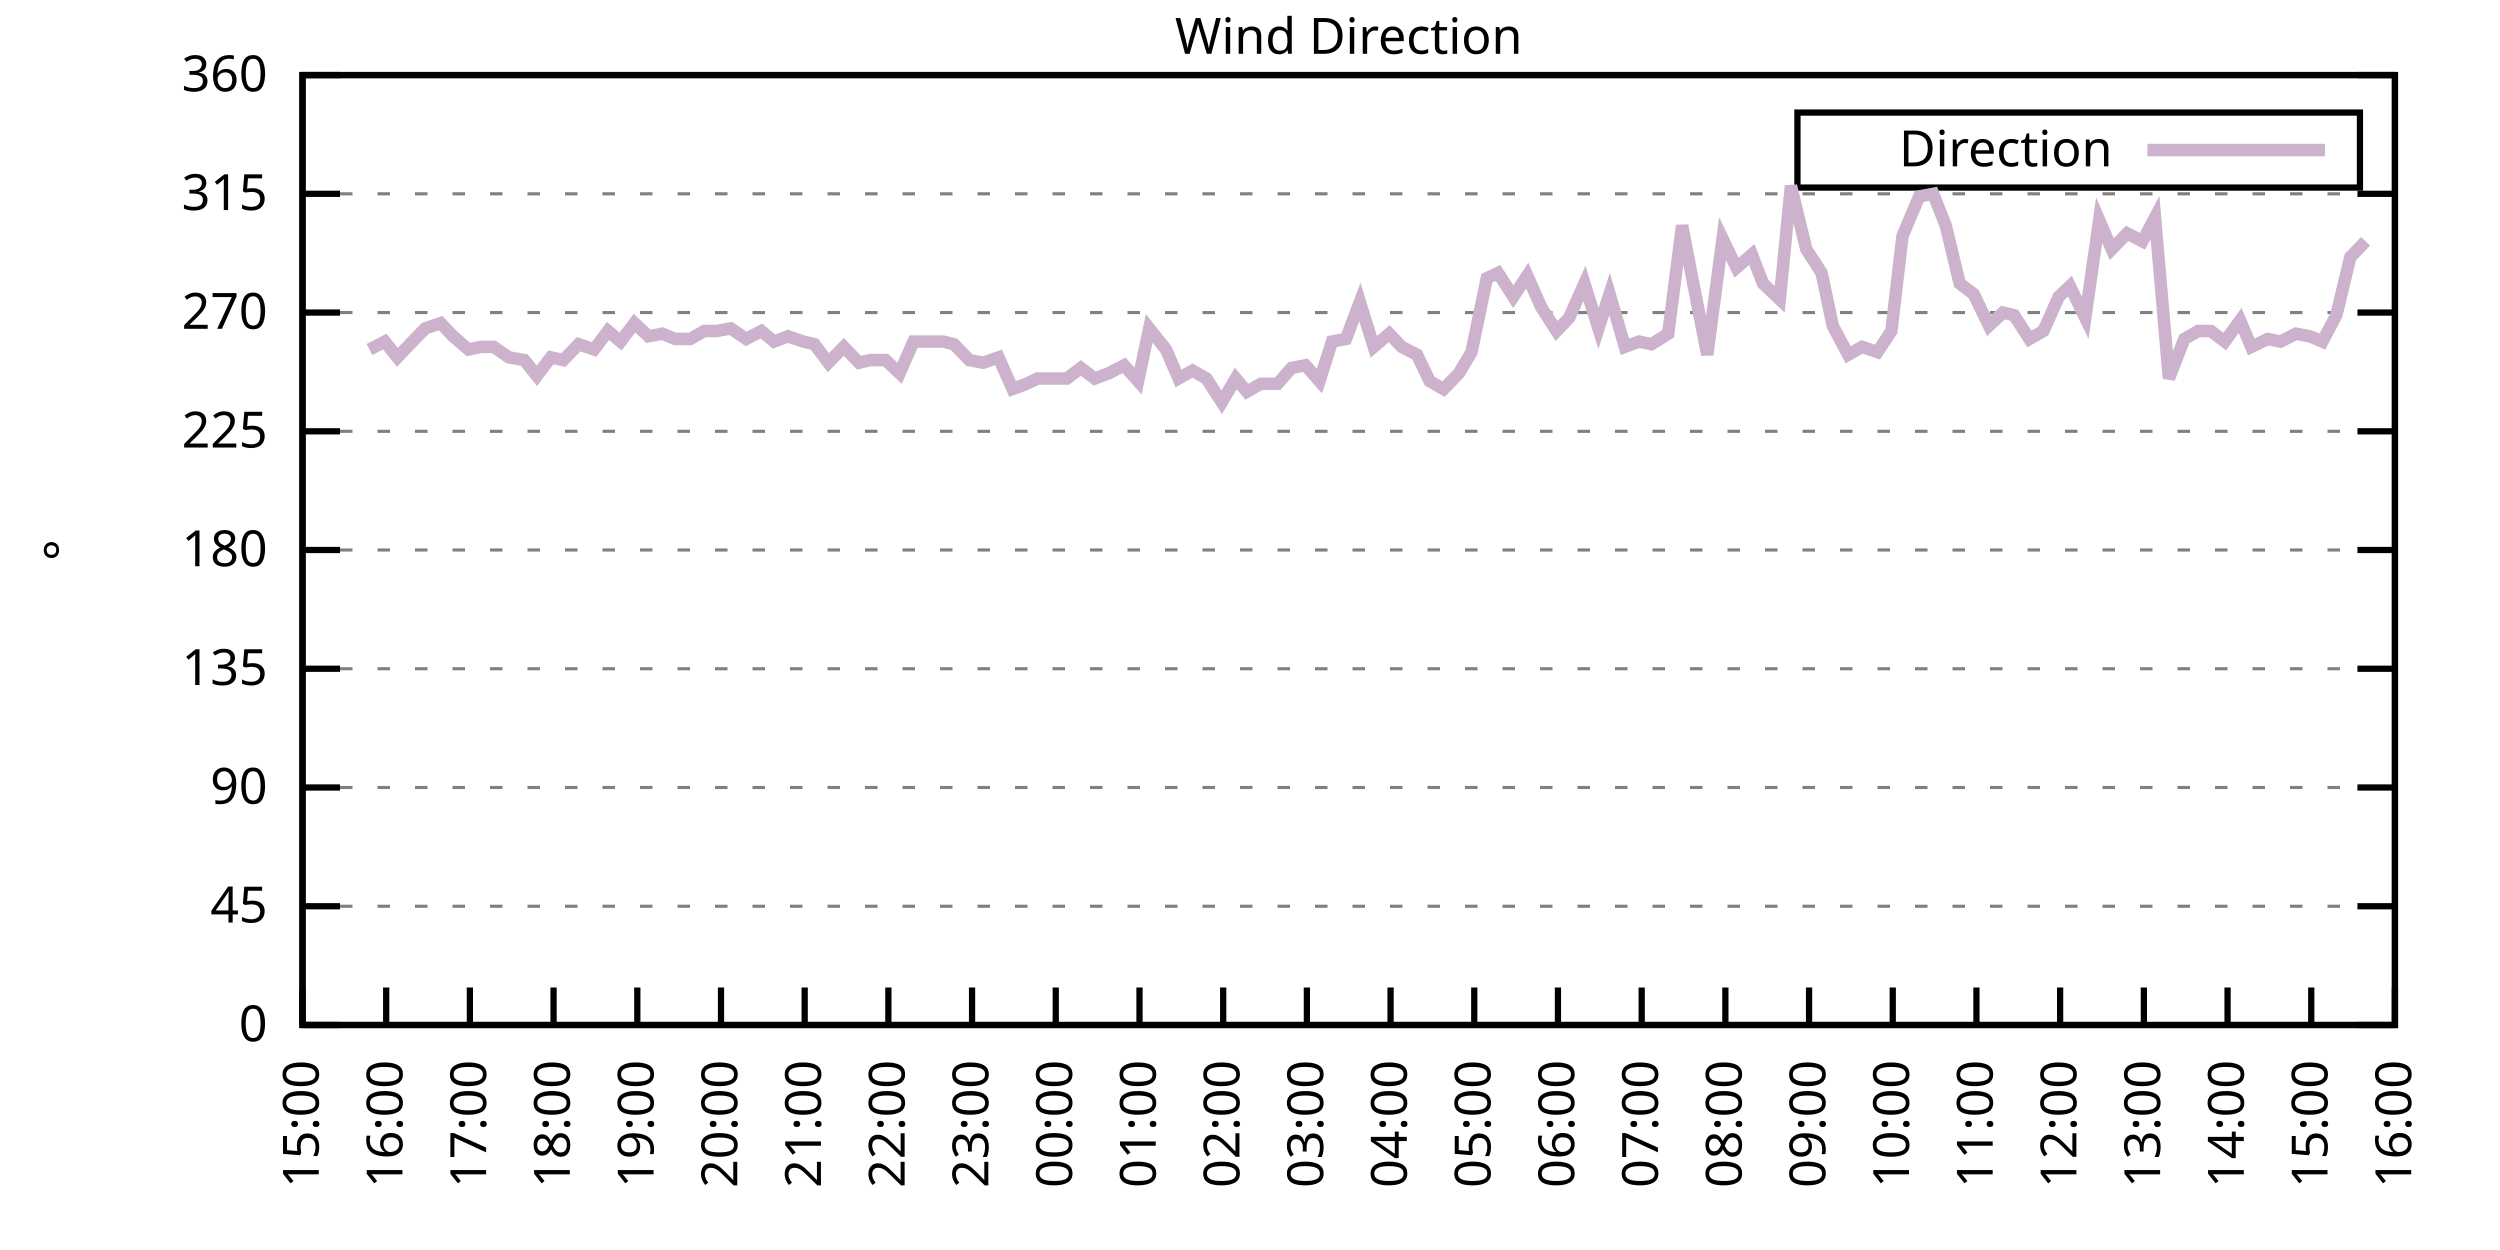
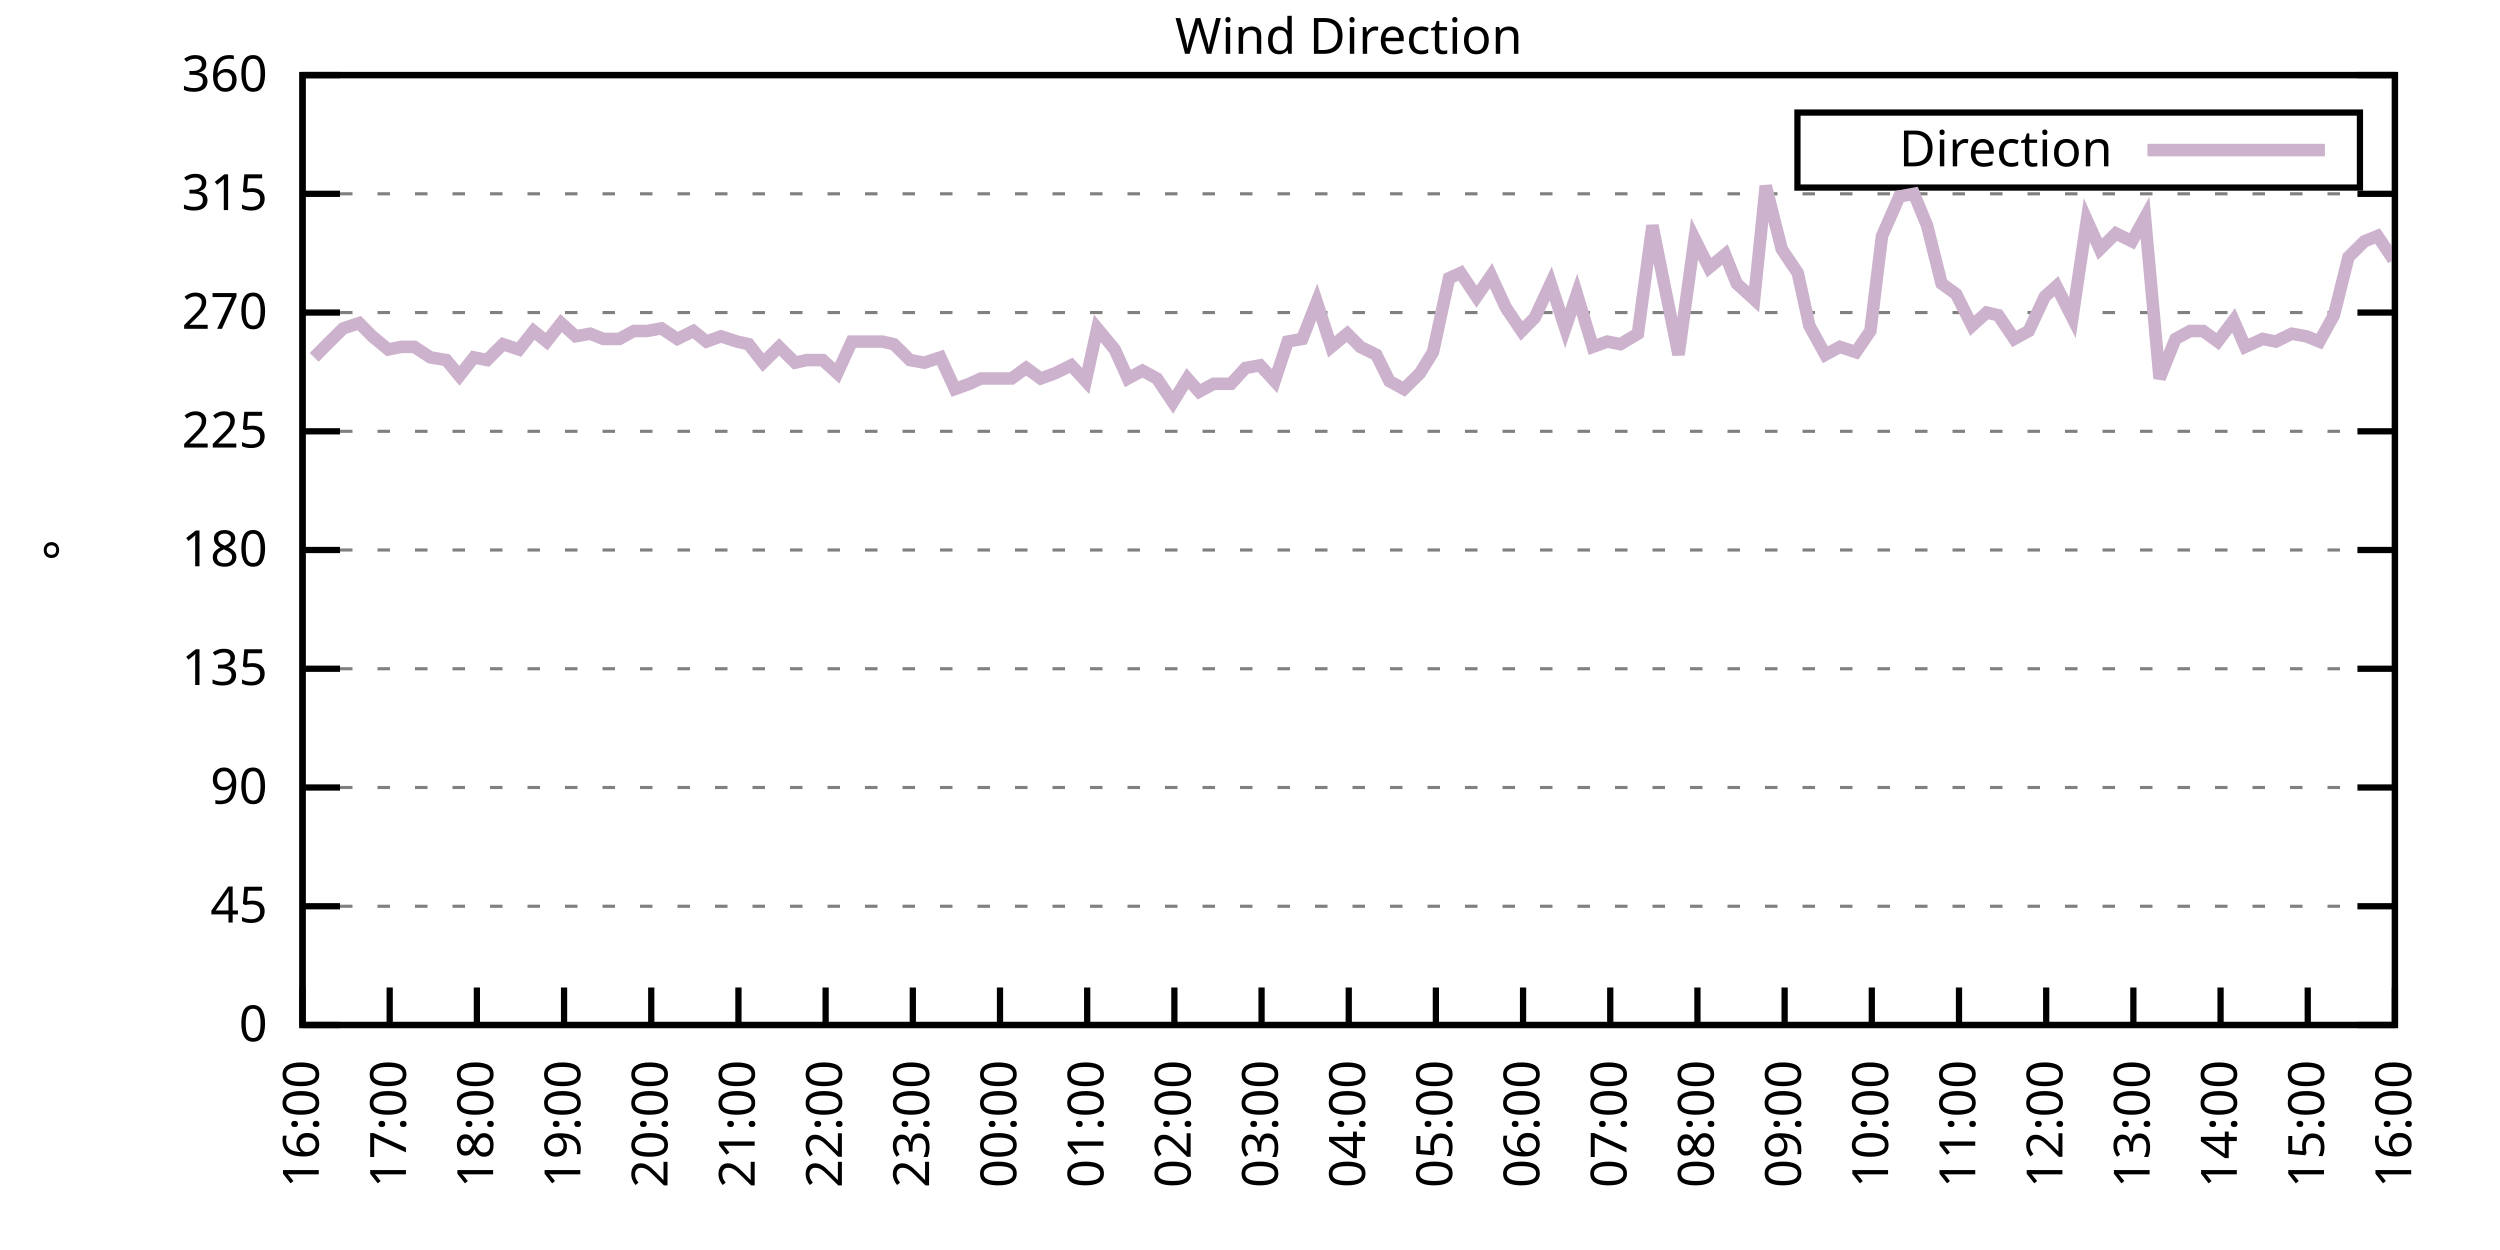
<svg xmlns="http://www.w3.org/2000/svg" xmlns:xlink="http://www.w3.org/1999/xlink" width="400" height="200" viewBox="0 0 400 200">
  <g id="gnuplot_canvas">
    <rect x="0" y="0" width="400" height="200" fill="none" />
    <defs>
      <circle id="gpDot" r="0.5" stroke-width="0.5" stroke="currentColor" />
      <path id="gpPt0" stroke-width="0.333" stroke="currentColor" d="M-1,0 h2 M0,-1 v2" />
      <path id="gpPt1" stroke-width="0.333" stroke="currentColor" d="M-1,-1 L1,1 M1,-1 L-1,1" />
      <path id="gpPt2" stroke-width="0.333" stroke="currentColor" d="M-1,0 L1,0 M0,-1 L0,1 M-1,-1 L1,1 M-1,1 L1,-1" />
      <rect id="gpPt3" stroke-width="0.333" stroke="currentColor" x="-1" y="-1" width="2" height="2" />
      <rect id="gpPt4" stroke-width="0.333" stroke="currentColor" fill="currentColor" x="-1" y="-1" width="2" height="2" />
      <circle id="gpPt5" stroke-width="0.333" stroke="currentColor" cx="0" cy="0" r="1" />
      <use xlink:href="#gpPt5" id="gpPt6" fill="currentColor" stroke="none" />
      <path id="gpPt7" stroke-width="0.333" stroke="currentColor" d="M0,-1.33 L-1.33,0.67 L1.33,0.67 z" />
      <use xlink:href="#gpPt7" id="gpPt8" fill="currentColor" stroke="none" />
      <use xlink:href="#gpPt7" id="gpPt9" stroke="currentColor" transform="rotate(180)" />
      <use xlink:href="#gpPt9" id="gpPt10" fill="currentColor" stroke="none" />
      <use xlink:href="#gpPt3" id="gpPt11" stroke="currentColor" transform="rotate(45)" />
      <use xlink:href="#gpPt11" id="gpPt12" fill="currentColor" stroke="none" />
      <path id="gpPt13" stroke-width="0.333" stroke="currentColor" d="M0,1.330 L1.265,0.411 L0.782,-1.067 L-0.782,-1.076 L-1.265,0.411 z" />
      <use xlink:href="#gpPt13" id="gpPt14" fill="currentColor" stroke="none" />
      <filter id="textbox" filterUnits="objectBoundingBox" x="0" y="0" height="1" width="1">
        <feFlood flood-color="white" flood-opacity="1" result="bgnd" />
        <feComposite in="SourceGraphic" in2="bgnd" operator="atop" />
      </filter>
      <filter id="greybox" filterUnits="objectBoundingBox" x="0" y="0" height="1" width="1">
        <feFlood flood-color="lightgrey" flood-opacity="1" result="grey" />
        <feComposite in="SourceGraphic" in2="grey" operator="atop" />
      </filter>
    </defs>
    <g fill="none" color="white" stroke="currentColor" stroke-width="1.00" stroke-linecap="butt" stroke-linejoin="miter">
</g>
    <g fill="none" color="black" stroke="currentColor" stroke-width="1.00" stroke-linecap="butt" stroke-linejoin="miter">
      <g stroke="none" shape-rendering="crispEdges">
        <polygon fill="rgb(255, 255, 255)" points="48.40,164.00 383.18,164.00 383.18,12.02 48.40,12.02 " />
      </g>
    </g>
    <g fill="none" color="black" stroke="currentColor" stroke-width="1.00" stroke-linecap="butt" stroke-linejoin="miter">
</g>
    <g fill="none" color="black" stroke="black" stroke-width="0.50" stroke-linecap="butt" stroke-linejoin="miter">
</g>
    <g fill="none" color="gray" stroke="currentColor" stroke-width="0.50" stroke-linecap="butt" stroke-linejoin="miter">
      <path stroke="gray" stroke-dasharray="2,4" class="gridline" d="M48.40,164.00 L383.19,164.00  " />
    </g>
    <g fill="none" color="gray" stroke="gray" stroke-width="1.00" stroke-linecap="butt" stroke-linejoin="miter">
</g>
    <g fill="none" color="black" stroke="currentColor" stroke-width="1.00" stroke-linecap="butt" stroke-linejoin="miter">
      <path stroke="black" d="M48.40,164.00 L54.40,164.00 M383.19,164.00 L377.19,164.00  " />
      <g transform="translate(42.80,166.60)" stroke="none" fill="black" font-family="Sans" font-size="8.00" text-anchor="end">
        <text>
          <tspan font-family="Sans"> 0</tspan>
        </text>
      </g>
    </g>
    <g fill="none" color="black" stroke="currentColor" stroke-width="1.00" stroke-linecap="butt" stroke-linejoin="miter">
</g>
    <g fill="none" color="black" stroke="black" stroke-width="0.50" stroke-linecap="butt" stroke-linejoin="miter">
</g>
    <g fill="none" color="gray" stroke="currentColor" stroke-width="0.50" stroke-linecap="butt" stroke-linejoin="miter">
      <path stroke="gray" stroke-dasharray="2,4" class="gridline" d="M48.40,145.00 L383.19,145.00  " />
    </g>
    <g fill="none" color="gray" stroke="gray" stroke-width="1.00" stroke-linecap="butt" stroke-linejoin="miter">
</g>
    <g fill="none" color="black" stroke="currentColor" stroke-width="1.00" stroke-linecap="butt" stroke-linejoin="miter">
      <path stroke="black" d="M48.40,145.00 L54.40,145.00 M383.19,145.00 L377.19,145.00  " />
      <g transform="translate(42.80,147.60)" stroke="none" fill="black" font-family="Sans" font-size="8.00" text-anchor="end">
        <text>
          <tspan font-family="Sans"> 45</tspan>
        </text>
      </g>
    </g>
    <g fill="none" color="black" stroke="currentColor" stroke-width="1.00" stroke-linecap="butt" stroke-linejoin="miter">
</g>
    <g fill="none" color="black" stroke="black" stroke-width="0.50" stroke-linecap="butt" stroke-linejoin="miter">
</g>
    <g fill="none" color="gray" stroke="currentColor" stroke-width="0.50" stroke-linecap="butt" stroke-linejoin="miter">
      <path stroke="gray" stroke-dasharray="2,4" class="gridline" d="M48.40,126.00 L383.19,126.00  " />
    </g>
    <g fill="none" color="gray" stroke="gray" stroke-width="1.00" stroke-linecap="butt" stroke-linejoin="miter">
</g>
    <g fill="none" color="black" stroke="currentColor" stroke-width="1.00" stroke-linecap="butt" stroke-linejoin="miter">
      <path stroke="black" d="M48.40,126.00 L54.40,126.00 M383.19,126.00 L377.19,126.00  " />
      <g transform="translate(42.80,128.60)" stroke="none" fill="black" font-family="Sans" font-size="8.00" text-anchor="end">
        <text>
          <tspan font-family="Sans"> 90</tspan>
        </text>
      </g>
    </g>
    <g fill="none" color="black" stroke="currentColor" stroke-width="1.00" stroke-linecap="butt" stroke-linejoin="miter">
</g>
    <g fill="none" color="black" stroke="black" stroke-width="0.50" stroke-linecap="butt" stroke-linejoin="miter">
</g>
    <g fill="none" color="gray" stroke="currentColor" stroke-width="0.50" stroke-linecap="butt" stroke-linejoin="miter">
      <path stroke="gray" stroke-dasharray="2,4" class="gridline" d="M48.40,107.00 L383.19,107.00  " />
    </g>
    <g fill="none" color="gray" stroke="gray" stroke-width="1.00" stroke-linecap="butt" stroke-linejoin="miter">
</g>
    <g fill="none" color="black" stroke="currentColor" stroke-width="1.00" stroke-linecap="butt" stroke-linejoin="miter">
      <path stroke="black" d="M48.40,107.00 L54.40,107.00 M383.19,107.00 L377.19,107.00  " />
      <g transform="translate(42.80,109.60)" stroke="none" fill="black" font-family="Sans" font-size="8.00" text-anchor="end">
        <text>
          <tspan font-family="Sans"> 135</tspan>
        </text>
      </g>
    </g>
    <g fill="none" color="black" stroke="currentColor" stroke-width="1.00" stroke-linecap="butt" stroke-linejoin="miter">
</g>
    <g fill="none" color="black" stroke="black" stroke-width="0.50" stroke-linecap="butt" stroke-linejoin="miter">
</g>
    <g fill="none" color="gray" stroke="currentColor" stroke-width="0.50" stroke-linecap="butt" stroke-linejoin="miter">
      <path stroke="gray" stroke-dasharray="2,4" class="gridline" d="M48.40,88.00 L383.19,88.00  " />
    </g>
    <g fill="none" color="gray" stroke="gray" stroke-width="1.00" stroke-linecap="butt" stroke-linejoin="miter">
</g>
    <g fill="none" color="black" stroke="currentColor" stroke-width="1.00" stroke-linecap="butt" stroke-linejoin="miter">
      <path stroke="black" d="M48.40,88.00 L54.40,88.00 M383.19,88.00 L377.19,88.00  " />
      <g transform="translate(42.80,90.60)" stroke="none" fill="black" font-family="Sans" font-size="8.00" text-anchor="end">
        <text>
          <tspan font-family="Sans"> 180</tspan>
        </text>
      </g>
    </g>
    <g fill="none" color="black" stroke="currentColor" stroke-width="1.00" stroke-linecap="butt" stroke-linejoin="miter">
</g>
    <g fill="none" color="black" stroke="black" stroke-width="0.50" stroke-linecap="butt" stroke-linejoin="miter">
</g>
    <g fill="none" color="gray" stroke="currentColor" stroke-width="0.50" stroke-linecap="butt" stroke-linejoin="miter">
      <path stroke="gray" stroke-dasharray="2,4" class="gridline" d="M48.40,69.01 L383.19,69.01  " />
    </g>
    <g fill="none" color="gray" stroke="gray" stroke-width="1.00" stroke-linecap="butt" stroke-linejoin="miter">
</g>
    <g fill="none" color="black" stroke="currentColor" stroke-width="1.00" stroke-linecap="butt" stroke-linejoin="miter">
      <path stroke="black" d="M48.40,69.01 L54.40,69.01 M383.19,69.01 L377.19,69.01  " />
      <g transform="translate(42.80,71.61)" stroke="none" fill="black" font-family="Sans" font-size="8.00" text-anchor="end">
        <text>
          <tspan font-family="Sans"> 225</tspan>
        </text>
      </g>
    </g>
    <g fill="none" color="black" stroke="currentColor" stroke-width="1.00" stroke-linecap="butt" stroke-linejoin="miter">
</g>
    <g fill="none" color="black" stroke="black" stroke-width="0.50" stroke-linecap="butt" stroke-linejoin="miter">
</g>
    <g fill="none" color="gray" stroke="currentColor" stroke-width="0.50" stroke-linecap="butt" stroke-linejoin="miter">
      <path stroke="gray" stroke-dasharray="2,4" class="gridline" d="M48.40,50.01 L383.19,50.01  " />
    </g>
    <g fill="none" color="gray" stroke="gray" stroke-width="1.00" stroke-linecap="butt" stroke-linejoin="miter">
</g>
    <g fill="none" color="black" stroke="currentColor" stroke-width="1.00" stroke-linecap="butt" stroke-linejoin="miter">
      <path stroke="black" d="M48.40,50.01 L54.40,50.01 M383.19,50.01 L377.19,50.01  " />
      <g transform="translate(42.80,52.61)" stroke="none" fill="black" font-family="Sans" font-size="8.00" text-anchor="end">
        <text>
          <tspan font-family="Sans"> 270</tspan>
        </text>
      </g>
    </g>
    <g fill="none" color="black" stroke="currentColor" stroke-width="1.00" stroke-linecap="butt" stroke-linejoin="miter">
</g>
    <g fill="none" color="black" stroke="black" stroke-width="0.50" stroke-linecap="butt" stroke-linejoin="miter">
</g>
    <g fill="none" color="gray" stroke="currentColor" stroke-width="0.50" stroke-linecap="butt" stroke-linejoin="miter">
      <path stroke="gray" stroke-dasharray="2,4" class="gridline" d="M48.40,31.01 L383.19,31.01  " />
    </g>
    <g fill="none" color="gray" stroke="gray" stroke-width="1.00" stroke-linecap="butt" stroke-linejoin="miter">
</g>
    <g fill="none" color="black" stroke="currentColor" stroke-width="1.00" stroke-linecap="butt" stroke-linejoin="miter">
      <path stroke="black" d="M48.40,31.01 L54.40,31.01 M383.19,31.01 L377.19,31.01  " />
      <g transform="translate(42.80,33.61)" stroke="none" fill="black" font-family="Sans" font-size="8.00" text-anchor="end">
        <text>
          <tspan font-family="Sans"> 315</tspan>
        </text>
      </g>
    </g>
    <g fill="none" color="black" stroke="currentColor" stroke-width="1.00" stroke-linecap="butt" stroke-linejoin="miter">
</g>
    <g fill="none" color="black" stroke="black" stroke-width="0.50" stroke-linecap="butt" stroke-linejoin="miter">
</g>
    <g fill="none" color="gray" stroke="currentColor" stroke-width="0.50" stroke-linecap="butt" stroke-linejoin="miter">
      <path stroke="gray" stroke-dasharray="2,4" class="gridline" d="M48.40,12.01 L383.19,12.01  " />
    </g>
    <g fill="none" color="gray" stroke="gray" stroke-width="1.00" stroke-linecap="butt" stroke-linejoin="miter">
</g>
    <g fill="none" color="black" stroke="currentColor" stroke-width="1.00" stroke-linecap="butt" stroke-linejoin="miter">
      <path stroke="black" d="M48.40,12.01 L54.40,12.01 M383.19,12.01 L377.19,12.01  " />
      <g transform="translate(42.80,14.61)" stroke="none" fill="black" font-family="Sans" font-size="8.00" text-anchor="end">
        <text>
          <tspan font-family="Sans"> 360</tspan>
        </text>
      </g>
    </g>
    <g fill="none" color="black" stroke="currentColor" stroke-width="1.00" stroke-linecap="butt" stroke-linejoin="miter">
      <path stroke="black" d="M48.40,164.00 L48.40,158.00  " />
      <g transform="translate(51.00,169.60) rotate(270.00)" stroke="none" fill="black" font-family="Sans" font-size="8.00" text-anchor="end">
        <text>
-           <tspan font-family="Sans">15:00</tspan>
-         </text>
-       </g>
-     </g>
-     <g fill="none" color="black" stroke="currentColor" stroke-width="1.00" stroke-linecap="butt" stroke-linejoin="miter">
-       <path stroke="black" d="M61.79,164.00 L61.79,158.00  " />
-       <g transform="translate(64.39,169.60) rotate(270.00)" stroke="none" fill="black" font-family="Sans" font-size="8.00" text-anchor="end">
-         <text>
          <tspan font-family="Sans">16:00</tspan>
        </text>
      </g>
    </g>
    <g fill="none" color="black" stroke="currentColor" stroke-width="1.00" stroke-linecap="butt" stroke-linejoin="miter">
-       <path stroke="black" d="M75.18,164.00 L75.18,158.00  " />
-       <g transform="translate(77.78,169.60) rotate(270.00)" stroke="none" fill="black" font-family="Sans" font-size="8.00" text-anchor="end">
+       <path stroke="black" d="M62.35,164.00 L62.35,158.00  " />
+       <g transform="translate(64.95,169.60) rotate(270.00)" stroke="none" fill="black" font-family="Sans" font-size="8.00" text-anchor="end">
        <text>
          <tspan font-family="Sans">17:00</tspan>
        </text>
      </g>
    </g>
    <g fill="none" color="black" stroke="currentColor" stroke-width="1.00" stroke-linecap="butt" stroke-linejoin="miter">
-       <path stroke="black" d="M88.57,164.00 L88.57,158.00  " />
-       <g transform="translate(91.17,169.60) rotate(270.00)" stroke="none" fill="black" font-family="Sans" font-size="8.00" text-anchor="end">
+       <path stroke="black" d="M76.30,164.00 L76.30,158.00  " />
+       <g transform="translate(78.90,169.60) rotate(270.00)" stroke="none" fill="black" font-family="Sans" font-size="8.00" text-anchor="end">
        <text>
          <tspan font-family="Sans">18:00</tspan>
        </text>
      </g>
    </g>
    <g fill="none" color="black" stroke="currentColor" stroke-width="1.00" stroke-linecap="butt" stroke-linejoin="miter">
-       <path stroke="black" d="M101.97,164.00 L101.97,158.00  " />
-       <g transform="translate(104.57,169.60) rotate(270.00)" stroke="none" fill="black" font-family="Sans" font-size="8.00" text-anchor="end">
+       <path stroke="black" d="M90.25,164.00 L90.25,158.00  " />
+       <g transform="translate(92.85,169.60) rotate(270.00)" stroke="none" fill="black" font-family="Sans" font-size="8.00" text-anchor="end">
        <text>
          <tspan font-family="Sans">19:00</tspan>
        </text>
      </g>
    </g>
    <g fill="none" color="black" stroke="currentColor" stroke-width="1.00" stroke-linecap="butt" stroke-linejoin="miter">
-       <path stroke="black" d="M115.36,164.00 L115.36,158.00  " />
-       <g transform="translate(117.96,169.60) rotate(270.00)" stroke="none" fill="black" font-family="Sans" font-size="8.00" text-anchor="end">
+       <path stroke="black" d="M104.20,164.00 L104.20,158.00  " />
+       <g transform="translate(106.80,169.60) rotate(270.00)" stroke="none" fill="black" font-family="Sans" font-size="8.00" text-anchor="end">
        <text>
          <tspan font-family="Sans">20:00</tspan>
        </text>
      </g>
    </g>
    <g fill="none" color="black" stroke="currentColor" stroke-width="1.00" stroke-linecap="butt" stroke-linejoin="miter">
-       <path stroke="black" d="M128.75,164.00 L128.75,158.00  " />
-       <g transform="translate(131.35,169.60) rotate(270.00)" stroke="none" fill="black" font-family="Sans" font-size="8.00" text-anchor="end">
+       <path stroke="black" d="M118.15,164.00 L118.15,158.00  " />
+       <g transform="translate(120.75,169.60) rotate(270.00)" stroke="none" fill="black" font-family="Sans" font-size="8.00" text-anchor="end">
        <text>
          <tspan font-family="Sans">21:00</tspan>
        </text>
      </g>
    </g>
    <g fill="none" color="black" stroke="currentColor" stroke-width="1.00" stroke-linecap="butt" stroke-linejoin="miter">
-       <path stroke="black" d="M142.14,164.00 L142.14,158.00  " />
-       <g transform="translate(144.74,169.60) rotate(270.00)" stroke="none" fill="black" font-family="Sans" font-size="8.00" text-anchor="end">
+       <path stroke="black" d="M132.10,164.00 L132.10,158.00  " />
+       <g transform="translate(134.70,169.60) rotate(270.00)" stroke="none" fill="black" font-family="Sans" font-size="8.00" text-anchor="end">
        <text>
          <tspan font-family="Sans">22:00</tspan>
        </text>
      </g>
    </g>
    <g fill="none" color="black" stroke="currentColor" stroke-width="1.00" stroke-linecap="butt" stroke-linejoin="miter">
-       <path stroke="black" d="M155.53,164.00 L155.53,158.00  " />
-       <g transform="translate(158.13,169.60) rotate(270.00)" stroke="none" fill="black" font-family="Sans" font-size="8.00" text-anchor="end">
+       <path stroke="black" d="M146.05,164.00 L146.05,158.00  " />
+       <g transform="translate(148.65,169.60) rotate(270.00)" stroke="none" fill="black" font-family="Sans" font-size="8.00" text-anchor="end">
        <text>
          <tspan font-family="Sans">23:00</tspan>
        </text>
      </g>
    </g>
    <g fill="none" color="black" stroke="currentColor" stroke-width="1.00" stroke-linecap="butt" stroke-linejoin="miter">
-       <path stroke="black" d="M168.92,164.00 L168.92,158.00  " />
-       <g transform="translate(171.52,169.60) rotate(270.00)" stroke="none" fill="black" font-family="Sans" font-size="8.00" text-anchor="end">
+       <path stroke="black" d="M160.00,164.00 L160.00,158.00  " />
+       <g transform="translate(162.60,169.60) rotate(270.00)" stroke="none" fill="black" font-family="Sans" font-size="8.00" text-anchor="end">
        <text>
          <tspan font-family="Sans">00:00</tspan>
        </text>
      </g>
    </g>
    <g fill="none" color="black" stroke="currentColor" stroke-width="1.00" stroke-linecap="butt" stroke-linejoin="miter">
-       <path stroke="black" d="M182.32,164.00 L182.32,158.00  " />
-       <g transform="translate(184.92,169.60) rotate(270.00)" stroke="none" fill="black" font-family="Sans" font-size="8.00" text-anchor="end">
+       <path stroke="black" d="M173.95,164.00 L173.95,158.00  " />
+       <g transform="translate(176.55,169.60) rotate(270.00)" stroke="none" fill="black" font-family="Sans" font-size="8.00" text-anchor="end">
        <text>
          <tspan font-family="Sans">01:00</tspan>
        </text>
      </g>
    </g>
    <g fill="none" color="black" stroke="currentColor" stroke-width="1.00" stroke-linecap="butt" stroke-linejoin="miter">
-       <path stroke="black" d="M195.71,164.00 L195.71,158.00  " />
-       <g transform="translate(198.31,169.60) rotate(270.00)" stroke="none" fill="black" font-family="Sans" font-size="8.00" text-anchor="end">
+       <path stroke="black" d="M187.90,164.00 L187.90,158.00  " />
+       <g transform="translate(190.50,169.60) rotate(270.00)" stroke="none" fill="black" font-family="Sans" font-size="8.00" text-anchor="end">
        <text>
          <tspan font-family="Sans">02:00</tspan>
        </text>
      </g>
    </g>
    <g fill="none" color="black" stroke="currentColor" stroke-width="1.00" stroke-linecap="butt" stroke-linejoin="miter">
-       <path stroke="black" d="M209.10,164.00 L209.10,158.00  " />
-       <g transform="translate(211.70,169.60) rotate(270.00)" stroke="none" fill="black" font-family="Sans" font-size="8.00" text-anchor="end">
+       <path stroke="black" d="M201.85,164.00 L201.85,158.00  " />
+       <g transform="translate(204.45,169.60) rotate(270.00)" stroke="none" fill="black" font-family="Sans" font-size="8.00" text-anchor="end">
        <text>
          <tspan font-family="Sans">03:00</tspan>
        </text>
      </g>
    </g>
    <g fill="none" color="black" stroke="currentColor" stroke-width="1.00" stroke-linecap="butt" stroke-linejoin="miter">
-       <path stroke="black" d="M222.49,164.00 L222.49,158.00  " />
-       <g transform="translate(225.09,169.60) rotate(270.00)" stroke="none" fill="black" font-family="Sans" font-size="8.00" text-anchor="end">
+       <path stroke="black" d="M215.80,164.00 L215.80,158.00  " />
+       <g transform="translate(218.40,169.60) rotate(270.00)" stroke="none" fill="black" font-family="Sans" font-size="8.00" text-anchor="end">
        <text>
          <tspan font-family="Sans">04:00</tspan>
        </text>
      </g>
    </g>
    <g fill="none" color="black" stroke="currentColor" stroke-width="1.00" stroke-linecap="butt" stroke-linejoin="miter">
-       <path stroke="black" d="M235.88,164.00 L235.88,158.00  " />
-       <g transform="translate(238.48,169.60) rotate(270.00)" stroke="none" fill="black" font-family="Sans" font-size="8.00" text-anchor="end">
+       <path stroke="black" d="M229.74,164.00 L229.74,158.00  " />
+       <g transform="translate(232.34,169.60) rotate(270.00)" stroke="none" fill="black" font-family="Sans" font-size="8.00" text-anchor="end">
        <text>
          <tspan font-family="Sans">05:00</tspan>
        </text>
      </g>
    </g>
    <g fill="none" color="black" stroke="currentColor" stroke-width="1.00" stroke-linecap="butt" stroke-linejoin="miter">
-       <path stroke="black" d="M249.27,164.00 L249.27,158.00  " />
-       <g transform="translate(251.87,169.60) rotate(270.00)" stroke="none" fill="black" font-family="Sans" font-size="8.00" text-anchor="end">
+       <path stroke="black" d="M243.69,164.00 L243.69,158.00  " />
+       <g transform="translate(246.29,169.60) rotate(270.00)" stroke="none" fill="black" font-family="Sans" font-size="8.00" text-anchor="end">
        <text>
          <tspan font-family="Sans">06:00</tspan>
        </text>
      </g>
    </g>
    <g fill="none" color="black" stroke="currentColor" stroke-width="1.00" stroke-linecap="butt" stroke-linejoin="miter">
-       <path stroke="black" d="M262.67,164.00 L262.67,158.00  " />
-       <g transform="translate(265.27,169.60) rotate(270.00)" stroke="none" fill="black" font-family="Sans" font-size="8.00" text-anchor="end">
+       <path stroke="black" d="M257.64,164.00 L257.64,158.00  " />
+       <g transform="translate(260.24,169.60) rotate(270.00)" stroke="none" fill="black" font-family="Sans" font-size="8.00" text-anchor="end">
        <text>
          <tspan font-family="Sans">07:00</tspan>
        </text>
      </g>
    </g>
    <g fill="none" color="black" stroke="currentColor" stroke-width="1.00" stroke-linecap="butt" stroke-linejoin="miter">
-       <path stroke="black" d="M276.06,164.00 L276.06,158.00  " />
-       <g transform="translate(278.66,169.60) rotate(270.00)" stroke="none" fill="black" font-family="Sans" font-size="8.00" text-anchor="end">
+       <path stroke="black" d="M271.59,164.00 L271.59,158.00  " />
+       <g transform="translate(274.19,169.60) rotate(270.00)" stroke="none" fill="black" font-family="Sans" font-size="8.00" text-anchor="end">
        <text>
          <tspan font-family="Sans">08:00</tspan>
        </text>
      </g>
    </g>
    <g fill="none" color="black" stroke="currentColor" stroke-width="1.00" stroke-linecap="butt" stroke-linejoin="miter">
-       <path stroke="black" d="M289.45,164.00 L289.45,158.00  " />
-       <g transform="translate(292.05,169.60) rotate(270.00)" stroke="none" fill="black" font-family="Sans" font-size="8.00" text-anchor="end">
+       <path stroke="black" d="M285.54,164.00 L285.54,158.00  " />
+       <g transform="translate(288.14,169.60) rotate(270.00)" stroke="none" fill="black" font-family="Sans" font-size="8.00" text-anchor="end">
        <text>
          <tspan font-family="Sans">09:00</tspan>
        </text>
      </g>
    </g>
    <g fill="none" color="black" stroke="currentColor" stroke-width="1.00" stroke-linecap="butt" stroke-linejoin="miter">
-       <path stroke="black" d="M302.84,164.00 L302.84,158.00  " />
-       <g transform="translate(305.44,169.60) rotate(270.00)" stroke="none" fill="black" font-family="Sans" font-size="8.00" text-anchor="end">
+       <path stroke="black" d="M299.49,164.00 L299.49,158.00  " />
+       <g transform="translate(302.09,169.60) rotate(270.00)" stroke="none" fill="black" font-family="Sans" font-size="8.00" text-anchor="end">
        <text>
          <tspan font-family="Sans">10:00</tspan>
        </text>
      </g>
    </g>
    <g fill="none" color="black" stroke="currentColor" stroke-width="1.00" stroke-linecap="butt" stroke-linejoin="miter">
-       <path stroke="black" d="M316.23,164.00 L316.23,158.00  " />
-       <g transform="translate(318.83,169.60) rotate(270.00)" stroke="none" fill="black" font-family="Sans" font-size="8.00" text-anchor="end">
+       <path stroke="black" d="M313.44,164.00 L313.44,158.00  " />
+       <g transform="translate(316.04,169.60) rotate(270.00)" stroke="none" fill="black" font-family="Sans" font-size="8.00" text-anchor="end">
        <text>
          <tspan font-family="Sans">11:00</tspan>
        </text>
      </g>
    </g>
    <g fill="none" color="black" stroke="currentColor" stroke-width="1.00" stroke-linecap="butt" stroke-linejoin="miter">
-       <path stroke="black" d="M329.62,164.00 L329.62,158.00  " />
-       <g transform="translate(332.22,169.60) rotate(270.00)" stroke="none" fill="black" font-family="Sans" font-size="8.00" text-anchor="end">
+       <path stroke="black" d="M327.39,164.00 L327.39,158.00  " />
+       <g transform="translate(329.99,169.60) rotate(270.00)" stroke="none" fill="black" font-family="Sans" font-size="8.00" text-anchor="end">
        <text>
          <tspan font-family="Sans">12:00</tspan>
        </text>
      </g>
    </g>
    <g fill="none" color="black" stroke="currentColor" stroke-width="1.00" stroke-linecap="butt" stroke-linejoin="miter">
-       <path stroke="black" d="M343.02,164.00 L343.02,158.00  " />
-       <g transform="translate(345.62,169.60) rotate(270.00)" stroke="none" fill="black" font-family="Sans" font-size="8.00" text-anchor="end">
+       <path stroke="black" d="M341.34,164.00 L341.34,158.00  " />
+       <g transform="translate(343.94,169.60) rotate(270.00)" stroke="none" fill="black" font-family="Sans" font-size="8.00" text-anchor="end">
        <text>
          <tspan font-family="Sans">13:00</tspan>
        </text>
      </g>
    </g>
    <g fill="none" color="black" stroke="currentColor" stroke-width="1.00" stroke-linecap="butt" stroke-linejoin="miter">
-       <path stroke="black" d="M356.41,164.00 L356.41,158.00  " />
-       <g transform="translate(359.01,169.60) rotate(270.00)" stroke="none" fill="black" font-family="Sans" font-size="8.00" text-anchor="end">
+       <path stroke="black" d="M355.29,164.00 L355.29,158.00  " />
+       <g transform="translate(357.89,169.60) rotate(270.00)" stroke="none" fill="black" font-family="Sans" font-size="8.00" text-anchor="end">
        <text>
          <tspan font-family="Sans">14:00</tspan>
        </text>
      </g>
    </g>
    <g fill="none" color="black" stroke="currentColor" stroke-width="1.00" stroke-linecap="butt" stroke-linejoin="miter">
-       <path stroke="black" d="M369.80,164.00 L369.80,158.00  " />
-       <g transform="translate(372.40,169.60) rotate(270.00)" stroke="none" fill="black" font-family="Sans" font-size="8.00" text-anchor="end">
+       <path stroke="black" d="M369.24,164.00 L369.24,158.00  " />
+       <g transform="translate(371.84,169.60) rotate(270.00)" stroke="none" fill="black" font-family="Sans" font-size="8.00" text-anchor="end">
        <text>
          <tspan font-family="Sans">15:00</tspan>
        </text>
      </g>
    </g>
    <g fill="none" color="black" stroke="currentColor" stroke-width="1.00" stroke-linecap="butt" stroke-linejoin="miter">
      <path stroke="black" d="M383.19,164.00 L383.19,158.00  " />
      <g transform="translate(385.79,169.60) rotate(270.00)" stroke="none" fill="black" font-family="Sans" font-size="8.00" text-anchor="end">
        <text>
          <tspan font-family="Sans">16:00</tspan>
        </text>
      </g>
    </g>
    <g fill="none" color="black" stroke="currentColor" stroke-width="1.00" stroke-linecap="butt" stroke-linejoin="miter">
</g>
    <g fill="none" color="black" stroke="currentColor" stroke-width="1.00" stroke-linecap="butt" stroke-linejoin="miter">
      <path stroke="black" d="M48.40,12.01 L48.40,164.00 L383.19,164.00 L383.19,12.01 L48.40,12.01 Z  " />
    </g>
    <g fill="none" color="black" stroke="currentColor" stroke-width="1.00" stroke-linecap="butt" stroke-linejoin="miter">
</g>
    <g fill="none" color="black" stroke="currentColor" stroke-width="1.00" stroke-linecap="butt" stroke-linejoin="miter">
      <path stroke="black" d="M287.59,30.01 L287.59,18.01 L377.59,18.01 L377.59,30.01 L287.59,30.01 Z  " />
    </g>
    <g id="Wind_direction_plot_1">
      <g fill="none" color="white" stroke="black" stroke-width="2.00" stroke-linecap="butt" stroke-linejoin="miter">
</g>
      <g fill="none" color="black" stroke="currentColor" stroke-width="2.00" stroke-linecap="butt" stroke-linejoin="miter">
        <g transform="translate(337.99,26.61)" stroke="none" fill="black" font-family="Sans" font-size="8.00" text-anchor="end">
          <text>
            <tspan font-family="Sans">Direction</tspan>
          </text>
        </g>
      </g>
      <g fill="none" color="black" stroke="currentColor" stroke-width="2.00" stroke-linecap="butt" stroke-linejoin="miter">
-         <path stroke="rgb(204, 178, 204)" d="M343.59,24.01 L371.99,24.01 M59.11,55.92 L61.57,54.65 L63.58,57.18 L65.59,55.07 L68.04,52.54 L70.50,51.70   L72.50,53.81 L74.96,55.92 L76.97,55.50 L78.98,55.50 L81.43,57.18 L83.89,57.61 L85.90,60.14 L88.13,57.18   L90.14,57.61 L92.59,55.07 L95.05,55.92 L97.28,52.96 L99.29,54.65 L101.52,51.70 L103.75,53.81 L105.98,53.39   L107.99,54.23 L110.45,54.23 L112.68,52.96 L114.69,52.96 L116.92,52.54 L119.38,54.23 L121.83,52.96 L123.84,54.65   L126.07,53.81 L128.53,54.65 L130.31,55.07 L132.54,58.03 L135.00,55.50 L137.45,58.03 L139.24,57.61 L141.69,57.61   L143.93,59.72 L146.16,54.65 L148.39,54.65 L150.85,54.65 L152.63,55.07 L155.09,57.61 L157.32,58.03 L159.77,57.18   L162.01,62.25 L164.24,61.41 L166.02,60.56 L170.71,60.56 L172.94,58.87 L175.17,60.56 L177.41,59.72 L179.86,58.45   L182.09,60.98 L183.88,52.54 L186.56,55.92 L188.57,60.56 L190.80,59.30 L193.03,60.56 L195.48,64.36 L197.72,60.56   L199.50,62.67 L201.73,61.41 L204.41,61.41 L206.64,58.87 L208.88,58.45 L211.11,60.98 L213.12,54.65 L215.35,54.23   L217.58,48.32 L219.81,55.50 L222.27,53.39 L224.28,55.50 L226.73,56.76 L228.74,60.98 L230.97,62.25 L233.43,59.72   L235.44,56.34 L237.89,44.52 L239.68,43.67 L242.13,47.47 L244.36,44.10 L246.60,49.16 L249.05,52.96 L251.06,50.85   L253.51,45.36 L255.75,52.54 L257.53,47.05 L259.99,55.50 L262.22,54.65 L264.23,55.07 L266.91,53.39 L269.14,36.08   L270.92,45.36 L273.16,56.76 L275.61,38.19 L277.84,42.83 L280.30,40.72 L282.08,45.36 L284.76,47.90 L286.55,29.74   L289.00,39.87 L291.46,43.67 L293.24,52.12 L295.70,56.76 L297.93,55.50 L300.39,56.34 L302.62,52.96 L304.40,37.76   L307.08,31.43 L309.31,31.01 L311.32,36.08 L313.55,45.36 L315.79,47.05 L318.24,52.12 L320.47,50.01 L322.26,50.43   L324.71,54.23 L326.95,52.96 L329.40,47.47 L331.19,45.79 L333.64,50.85 L335.87,35.23 L337.88,39.87 L340.34,37.34   L342.79,38.61 L344.80,34.81 L347.03,60.56 L349.49,54.23 L351.72,52.96 L353.73,52.96 L355.96,54.65 L358.42,51.27   L360.20,55.50 L362.88,54.23 L364.89,54.65 L367.34,53.39 L369.58,53.81 L371.58,54.65 L373.82,50.43 L376.05,41.14   L378.50,38.61  " />
+         <path stroke="rgb(204, 178, 204)" d="M343.59,24.01 L371.99,24.01 M50.26,57.18 L52.35,55.07 L54.91,52.54 L57.47,51.70 L59.56,53.81 L62.12,55.92   L64.21,55.50 L66.30,55.50 L68.86,57.18 L71.42,57.61 L73.51,60.14 L75.83,57.18 L77.93,57.61 L80.48,55.07   L83.04,55.92 L85.37,52.96 L87.46,54.65 L89.78,51.70 L92.11,53.81 L94.43,53.39 L96.53,54.23 L99.08,54.23   L101.41,52.96 L103.50,52.96 L105.83,52.54 L108.38,54.23 L110.94,52.96 L113.03,54.65 L115.36,53.81 L117.92,54.65   L119.78,55.07 L122.10,58.03 L124.66,55.50 L127.22,58.03 L129.08,57.61 L131.63,57.61 L133.96,59.72 L136.28,54.65   L138.61,54.65 L141.16,54.65 L143.02,55.07 L145.58,57.61 L147.91,58.03 L150.46,57.18 L152.79,62.25 L155.11,61.41   L156.97,60.56 L161.86,60.56 L164.18,58.87 L166.51,60.56 L168.83,59.72 L171.39,58.45 L173.71,60.98 L175.57,52.54   L178.36,55.92 L180.46,60.56 L182.78,59.30 L185.11,60.56 L187.66,64.36 L189.99,60.56 L191.85,62.67 L194.17,61.41   L196.96,61.41 L199.29,58.87 L201.61,58.45 L203.94,60.98 L206.03,54.65 L208.36,54.23 L210.68,48.32 L213.01,55.50   L215.56,53.39 L217.65,55.50 L220.21,56.76 L222.30,60.98 L224.63,62.25 L227.19,59.72 L229.28,56.34 L231.84,44.52   L233.70,43.67 L236.25,47.47 L238.58,44.10 L240.90,49.16 L243.46,52.96 L245.55,50.85 L248.11,45.36 L250.44,52.54   L252.30,47.05 L254.85,55.50 L257.18,54.65 L259.27,55.07 L262.06,53.39 L264.39,36.08 L266.25,45.36 L268.57,56.76   L271.13,38.19 L273.45,42.83 L276.01,40.72 L277.87,45.36 L280.66,47.90 L282.52,29.74 L285.08,39.87 L287.64,43.67   L289.50,52.12 L292.05,56.76 L294.38,55.50 L296.94,56.34 L299.26,52.96 L301.12,37.76 L303.91,31.43 L306.23,31.01   L308.33,36.08 L310.65,45.36 L312.98,47.05 L315.53,52.12 L317.86,50.01 L319.72,50.43 L322.28,54.23 L324.60,52.96   L327.16,47.47 L329.02,45.79 L331.58,50.85 L333.90,35.23 L335.99,39.87 L338.55,37.34 L341.11,38.61 L343.20,34.81   L345.53,60.56 L348.08,54.23 L350.41,52.96 L352.50,52.96 L354.83,54.65 L357.38,51.27 L359.24,55.50 L362.03,54.23   L364.13,54.65 L366.68,53.39 L369.01,53.81 L371.10,54.65 L373.43,50.43 L375.75,41.14 L378.31,38.61 L380.40,37.76   L382.96,41.56  " />
      </g>
    </g>
    <g fill="none" color="black" stroke="currentColor" stroke-width="2.00" stroke-linecap="butt" stroke-linejoin="miter">
</g>
    <g fill="none" color="black" stroke="black" stroke-width="1.00" stroke-linecap="butt" stroke-linejoin="miter">
</g>
    <g fill="none" color="black" stroke="currentColor" stroke-width="1.00" stroke-linecap="butt" stroke-linejoin="miter">
      <path stroke="black" d="M48.40,12.01 L48.40,164.00 L383.19,164.00 L383.19,12.01 L48.40,12.01 Z  " />
      <g transform="translate(12.80,88.01) rotate(270.00)" stroke="none" fill="black" font-family="Sans" font-size="8.00" text-anchor="middle">
        <text>
          <tspan font-family="Sans">°</tspan>
        </text>
      </g>
    </g>
    <g fill="none" color="black" stroke="currentColor" stroke-width="1.00" stroke-linecap="butt" stroke-linejoin="miter">
</g>
    <g fill="none" color="black" stroke="currentColor" stroke-width="1.00" stroke-linecap="butt" stroke-linejoin="miter">
      <g transform="translate(215.79,8.61)" stroke="none" fill="black" font-family="Sans" font-size="8.00" text-anchor="middle">
        <text>
          <tspan font-family="Sans">Wind Direction</tspan>
        </text>
      </g>
    </g>
    <g fill="none" color="black" stroke="currentColor" stroke-width="1.00" stroke-linecap="butt" stroke-linejoin="miter">
</g>
  </g>
</svg>
